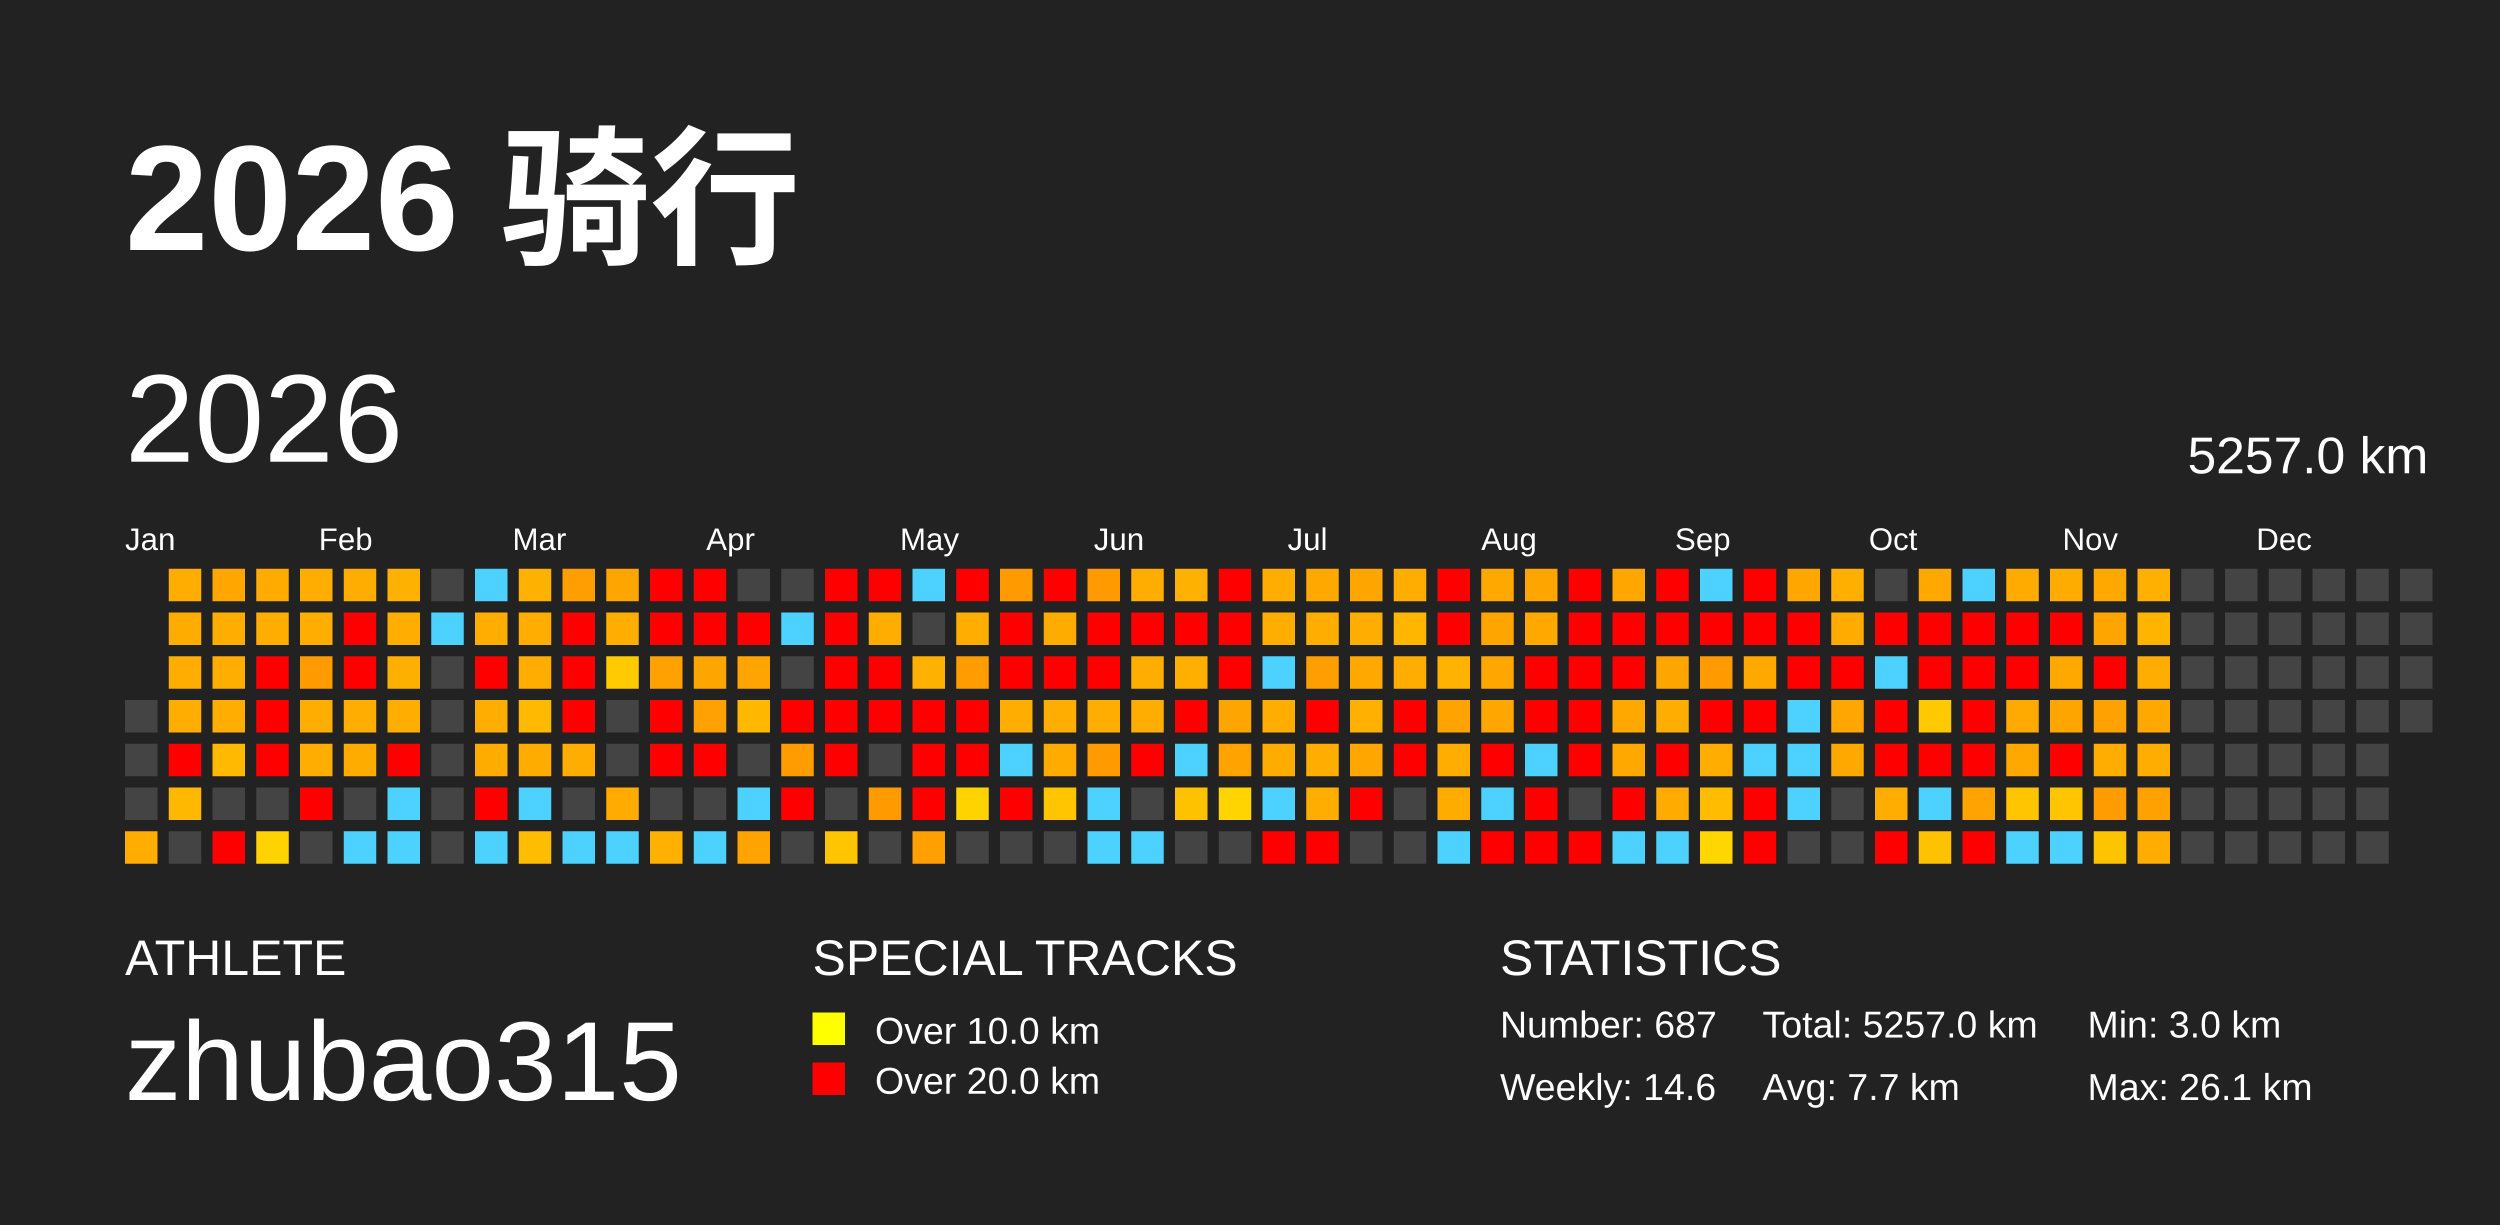
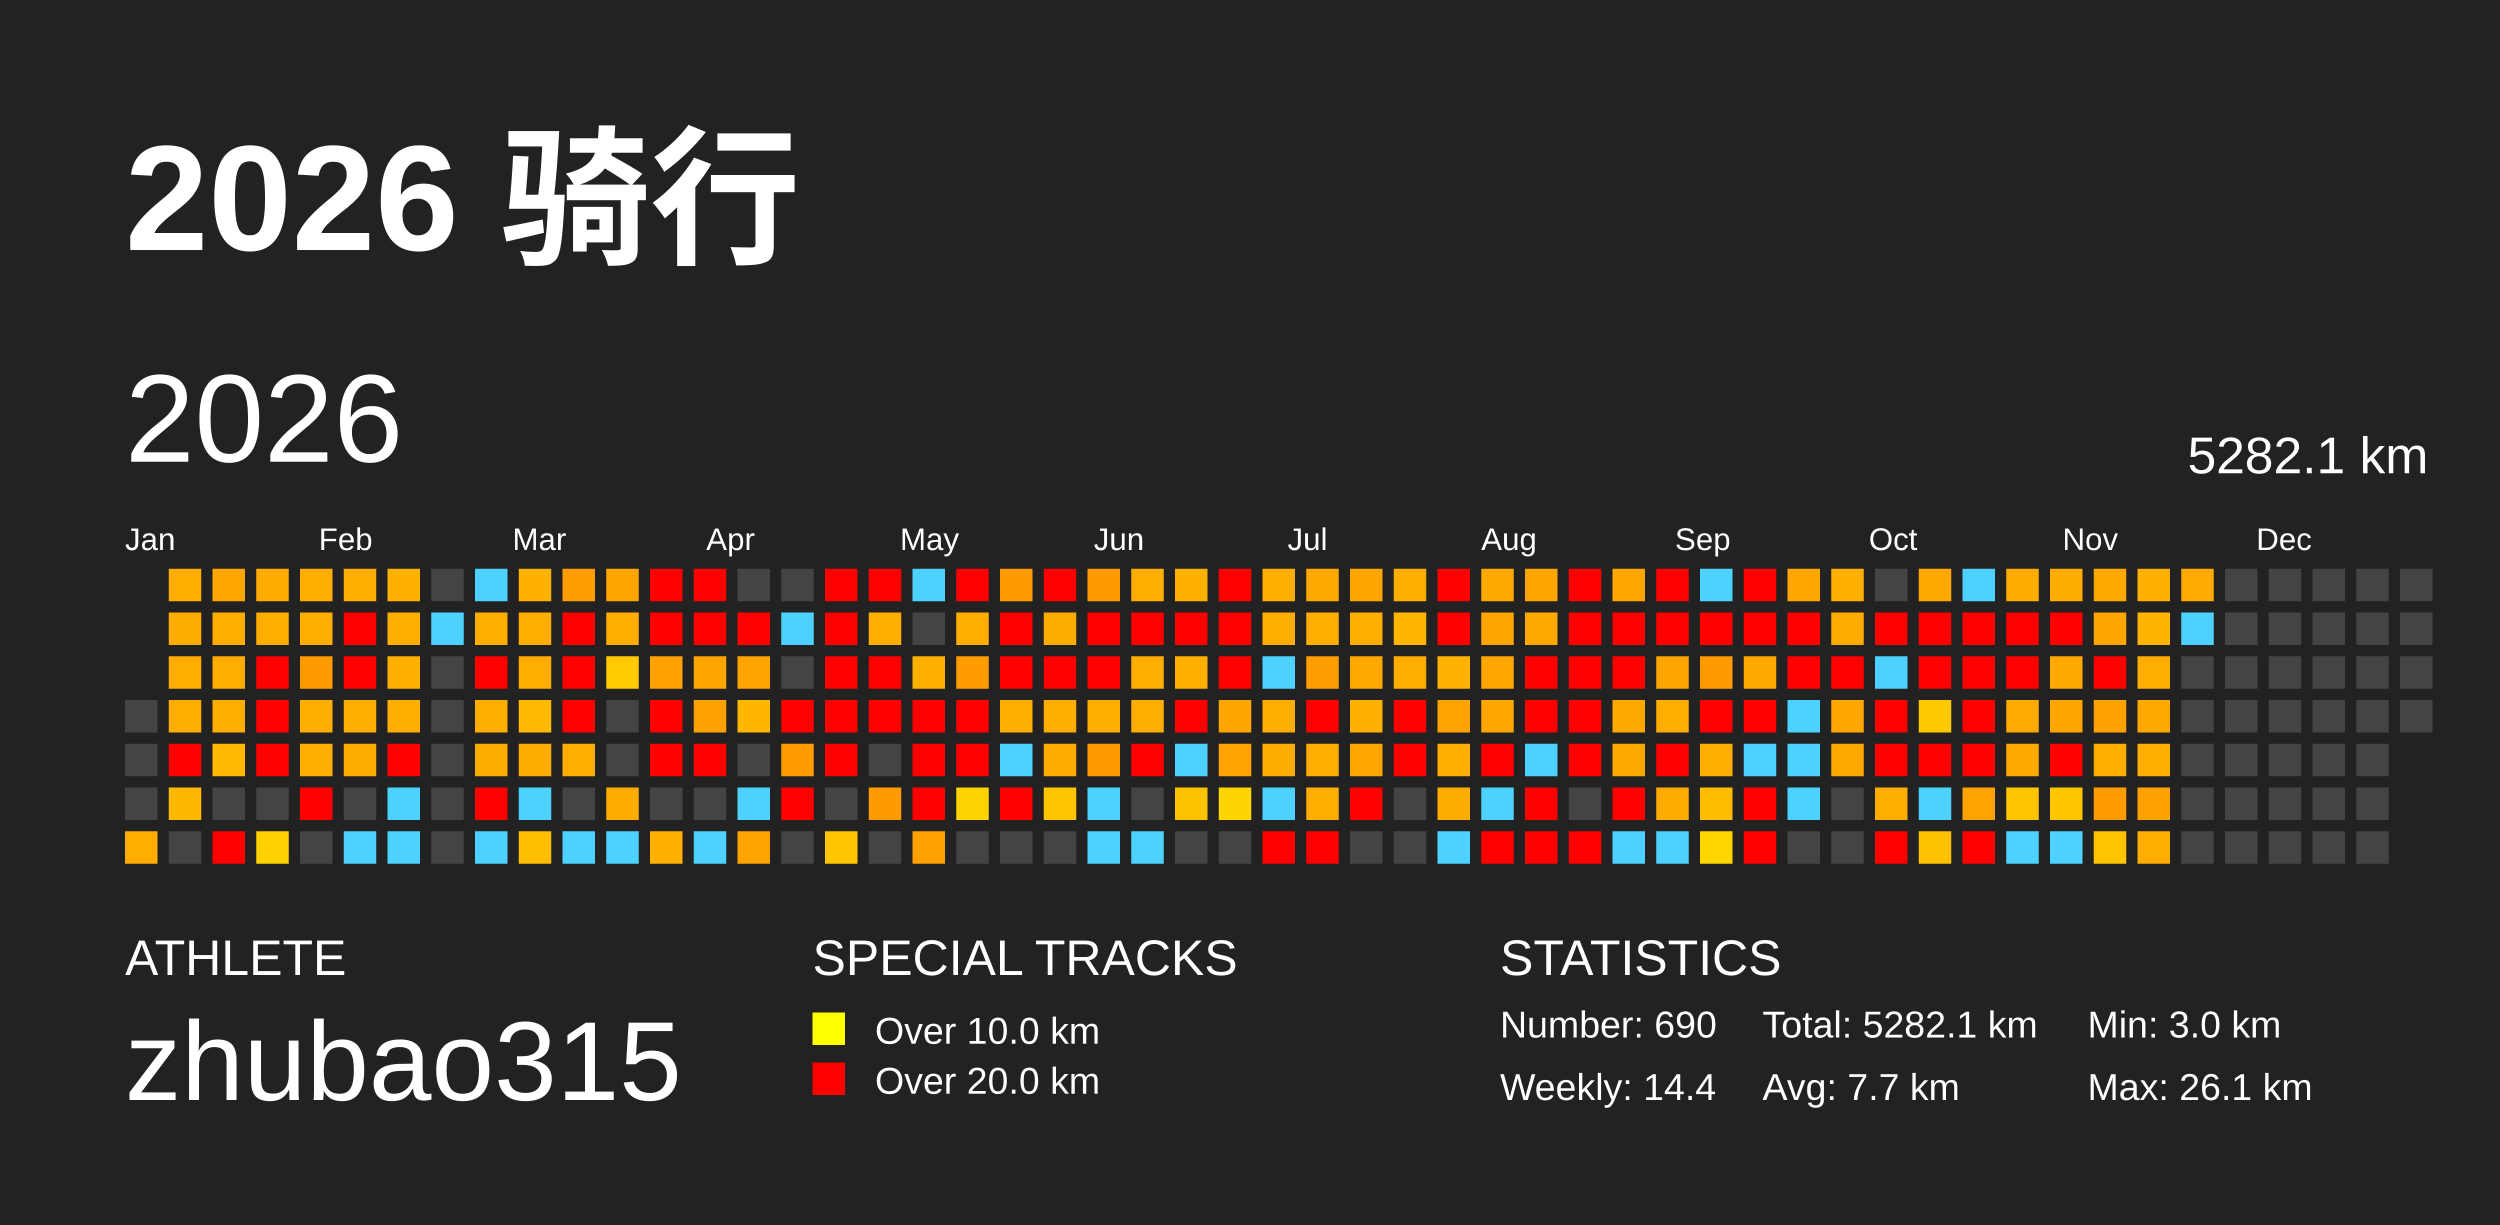
<svg xmlns="http://www.w3.org/2000/svg" baseProfile="full" height="98mm" version="1.1" viewBox="0,0,200,98" width="200mm">
  <defs />
  <rect fill="#222222" height="98" width="200" x="0" y="0" />
  <text fill="#FFFFFF" style="font-size:12px; font-family:Arial; font-weight:bold;" x="10" y="20">2026 骑行</text>
  <text fill="#FFFFFF" style="font-size:4px; font-family:Arial" x="10" y="78">ATHLETE</text>
  <text fill="#FFFFFF" style="font-size:9px; font-family:Arial" x="10" y="88">zhubao315</text>
  <text fill="#FFFFFF" style="font-size:4px; font-family:Arial" x="65" y="78">SPECIAL TRACKS</text>
  <rect fill="yellow" height="2.6" width="2.6" x="65" y="81" />
  <text fill="#FFFFFF" style="font-size:3px; font-family:Arial" x="70" y="83.5">Over 10.0 km</text>
  <rect fill="red" height="2.6" width="2.6" x="65" y="85" />
  <text fill="#FFFFFF" style="font-size:3px; font-family:Arial" x="70" y="87.5">Over 20.0 km</text>
  <text fill="#FFFFFF" style="font-size:4px; font-family:Arial" x="120" y="78">STATISTICS</text>
-   <text fill="#FFFFFF" style="font-size:3px; font-family:Arial" x="120" y="83">Number: 687</text>
-   <text fill="#FFFFFF" style="font-size:3px; font-family:Arial" x="120" y="88">Weekly: 14.6</text>
-   <text fill="#FFFFFF" style="font-size:3px; font-family:Arial" x="141" y="83">Total: 5257.0 km</text>
+   <text fill="#FFFFFF" style="font-size:3px; font-family:Arial" x="120" y="83">Number: 690</text>
+   <text fill="#FFFFFF" style="font-size:3px; font-family:Arial" x="120" y="88">Weekly: 14.4</text>
+   <text fill="#FFFFFF" style="font-size:3px; font-family:Arial" x="141" y="83">Total: 5282.1 km</text>
  <text fill="#FFFFFF" style="font-size:3px; font-family:Arial" x="141" y="88">Avg: 7.7 km</text>
  <text fill="#FFFFFF" style="font-size:3px; font-family:Arial" x="167" y="83">Min: 3.0 km</text>
  <text fill="#FFFFFF" style="font-size:3px; font-family:Arial" x="167" y="88">Max: 26.1 km</text>
  <text dominant-baseline="hanging" fill="#FFFFFF" style="font-size:10.0px; font-family:Arial;" x="10" y="30">2026</text>
-   <text dominant-baseline="hanging" fill="#FFFFFF" style="font-size:4.125px; font-family:Arial;" x="175" y="35">5257.0 km</text>
+   <text dominant-baseline="hanging" fill="#FFFFFF" style="font-size:4.125px; font-family:Arial;" x="175" y="35">5282.1 km</text>
  <text fill="#FFFFFF" style="font-size:2.5px; font-family:Arial" x="10.0" y="44">Jan</text>
  <text fill="#FFFFFF" style="font-size:2.5px; font-family:Arial" x="25.5" y="44">Feb</text>
  <text fill="#FFFFFF" style="font-size:2.5px; font-family:Arial" x="41.0" y="44">Mar</text>
  <text fill="#FFFFFF" style="font-size:2.5px; font-family:Arial" x="56.5" y="44">Apr</text>
  <text fill="#FFFFFF" style="font-size:2.5px; font-family:Arial" x="72.0" y="44">May</text>
  <text fill="#FFFFFF" style="font-size:2.5px; font-family:Arial" x="87.5" y="44">Jun</text>
  <text fill="#FFFFFF" style="font-size:2.5px; font-family:Arial" x="103.0" y="44">Jul</text>
  <text fill="#FFFFFF" style="font-size:2.5px; font-family:Arial" x="118.5" y="44">Aug</text>
  <text fill="#FFFFFF" style="font-size:2.5px; font-family:Arial" x="134.0" y="44">Sep</text>
  <text fill="#FFFFFF" style="font-size:2.5px; font-family:Arial" x="149.5" y="44">Oct</text>
  <text fill="#FFFFFF" style="font-size:2.5px; font-family:Arial" x="165.0" y="44">Nov</text>
  <text fill="#FFFFFF" style="font-size:2.5px; font-family:Arial" x="180.5" y="44">Dec</text>
  <rect fill="#444444" height="2.6" width="2.6" x="10.0" y="56.0" />
  <rect fill="#444444" height="2.6" width="2.6" x="10.0" y="59.5" />
  <rect fill="#444444" height="2.6" width="2.6" x="10.0" y="63.0" />
  <rect fill="#ffad00" height="2.6" width="2.6" x="10.0" y="66.5" />
  <rect fill="#ffad00" height="2.6" width="2.6" x="13.5" y="45.5" />
  <rect fill="#ffac00" height="2.6" width="2.6" x="13.5" y="49.0" />
  <rect fill="#ffad00" height="2.6" width="2.6" x="13.5" y="52.5" />
  <rect fill="#ffad00" height="2.6" width="2.6" x="13.5" y="56.0" />
  <rect fill="red" height="2.6" width="2.6" x="13.5" y="59.5" />
  <rect fill="#ffb800" height="2.6" width="2.6" x="13.5" y="63.0" />
  <rect fill="#444444" height="2.6" width="2.6" x="13.5" y="66.5" />
  <rect fill="#ffa600" height="2.6" width="2.6" x="17.0" y="45.5" />
  <rect fill="#ffad00" height="2.6" width="2.6" x="17.0" y="49.0" />
  <rect fill="#ffad00" height="2.6" width="2.6" x="17.0" y="52.5" />
  <rect fill="#ffae00" height="2.6" width="2.6" x="17.0" y="56.0" />
  <rect fill="#ffb900" height="2.6" width="2.6" x="17.0" y="59.5" />
  <rect fill="#444444" height="2.6" width="2.6" x="17.0" y="63.0" />
  <rect fill="red" height="2.6" width="2.6" x="17.0" y="66.5" />
  <rect fill="#ffab00" height="2.6" width="2.6" x="20.5" y="45.5" />
  <rect fill="#ffae00" height="2.6" width="2.6" x="20.5" y="49.0" />
  <rect fill="red" height="2.6" width="2.6" x="20.5" y="52.5" />
  <rect fill="red" height="2.6" width="2.6" x="20.5" y="56.0" />
  <rect fill="red" height="2.6" width="2.6" x="20.5" y="59.5" />
  <rect fill="#444444" height="2.6" width="2.6" x="20.5" y="63.0" />
  <rect fill="#ffd200" height="2.6" width="2.6" x="20.5" y="66.5" />
  <rect fill="#ffae00" height="2.6" width="2.6" x="24.0" y="45.5" />
  <rect fill="#ffae00" height="2.6" width="2.6" x="24.0" y="49.0" />
  <rect fill="#ff9a00" height="2.6" width="2.6" x="24.0" y="52.5" />
  <rect fill="#ffad00" height="2.6" width="2.6" x="24.0" y="56.0" />
  <rect fill="#ffad00" height="2.6" width="2.6" x="24.0" y="59.5" />
  <rect fill="red" height="2.6" width="2.6" x="24.0" y="63.0" />
  <rect fill="#444444" height="2.6" width="2.6" x="24.0" y="66.5" />
  <rect fill="#ffad00" height="2.6" width="2.6" x="27.5" y="45.5" />
  <rect fill="red" height="2.6" width="2.6" x="27.5" y="49.0" />
  <rect fill="red" height="2.6" width="2.6" x="27.5" y="52.5" />
  <rect fill="#ffad00" height="2.6" width="2.6" x="27.5" y="56.0" />
  <rect fill="#ffac00" height="2.6" width="2.6" x="27.5" y="59.5" />
  <rect fill="#444444" height="2.6" width="2.6" x="27.5" y="63.0" />
  <rect fill="#4dd2ff" height="2.6" width="2.6" x="27.5" y="66.5" />
  <rect fill="#ffb100" height="2.6" width="2.6" x="31.0" y="45.5" />
  <rect fill="#ffae00" height="2.6" width="2.6" x="31.0" y="49.0" />
  <rect fill="#ffaf00" height="2.6" width="2.6" x="31.0" y="52.5" />
  <rect fill="#ffae00" height="2.6" width="2.6" x="31.0" y="56.0" />
  <rect fill="red" height="2.6" width="2.6" x="31.0" y="59.5" />
  <rect fill="#4dd2ff" height="2.6" width="2.6" x="31.0" y="63.0" />
  <rect fill="#4dd2ff" height="2.6" width="2.6" x="31.0" y="66.5" />
  <rect fill="#444444" height="2.6" width="2.6" x="34.5" y="45.5" />
  <rect fill="#4dd2ff" height="2.6" width="2.6" x="34.5" y="49.0" />
  <rect fill="#444444" height="2.6" width="2.6" x="34.5" y="52.5" />
  <rect fill="#444444" height="2.6" width="2.6" x="34.5" y="56.0" />
  <rect fill="#444444" height="2.6" width="2.6" x="34.5" y="59.5" />
  <rect fill="#444444" height="2.6" width="2.6" x="34.5" y="63.0" />
  <rect fill="#444444" height="2.6" width="2.6" x="34.5" y="66.5" />
  <rect fill="#4dd2ff" height="2.6" width="2.6" x="38.0" y="45.5" />
  <rect fill="#ffae00" height="2.6" width="2.6" x="38.0" y="49.0" />
  <rect fill="red" height="2.6" width="2.6" x="38.0" y="52.5" />
  <rect fill="#ffad00" height="2.6" width="2.6" x="38.0" y="56.0" />
  <rect fill="#ffac00" height="2.6" width="2.6" x="38.0" y="59.5" />
  <rect fill="red" height="2.6" width="2.6" x="38.0" y="63.0" />
  <rect fill="#4dd2ff" height="2.6" width="2.6" x="38.0" y="66.5" />
  <rect fill="#ffb100" height="2.6" width="2.6" x="41.5" y="45.5" />
  <rect fill="#ffad00" height="2.6" width="2.6" x="41.5" y="49.0" />
  <rect fill="#ffad00" height="2.6" width="2.6" x="41.5" y="52.5" />
  <rect fill="#ffb900" height="2.6" width="2.6" x="41.5" y="56.0" />
  <rect fill="#ffac00" height="2.6" width="2.6" x="41.5" y="59.5" />
  <rect fill="#4dd2ff" height="2.6" width="2.6" x="41.5" y="63.0" />
  <rect fill="#ffbd00" height="2.6" width="2.6" x="41.5" y="66.5" />
  <rect fill="#ff9e00" height="2.6" width="2.6" x="45.0" y="45.5" />
  <rect fill="red" height="2.6" width="2.6" x="45.0" y="49.0" />
  <rect fill="red" height="2.6" width="2.6" x="45.0" y="52.5" />
  <rect fill="red" height="2.6" width="2.6" x="45.0" y="56.0" />
  <rect fill="#ffad00" height="2.6" width="2.6" x="45.0" y="59.5" />
  <rect fill="#444444" height="2.6" width="2.6" x="45.0" y="63.0" />
  <rect fill="#4dd2ff" height="2.6" width="2.6" x="45.0" y="66.5" />
  <rect fill="#ffa500" height="2.6" width="2.6" x="48.5" y="45.5" />
  <rect fill="#ffad00" height="2.6" width="2.6" x="48.5" y="49.0" />
  <rect fill="#ffca00" height="2.6" width="2.6" x="48.5" y="52.5" />
  <rect fill="#444444" height="2.6" width="2.6" x="48.5" y="56.0" />
  <rect fill="#444444" height="2.6" width="2.6" x="48.5" y="59.5" />
  <rect fill="#ffab00" height="2.6" width="2.6" x="48.5" y="63.0" />
  <rect fill="#4dd2ff" height="2.6" width="2.6" x="48.5" y="66.5" />
  <rect fill="red" height="2.6" width="2.6" x="52.0" y="45.5" />
  <rect fill="red" height="2.6" width="2.6" x="52.0" y="49.0" />
  <rect fill="#ffa100" height="2.6" width="2.6" x="52.0" y="52.5" />
  <rect fill="red" height="2.6" width="2.6" x="52.0" y="56.0" />
  <rect fill="red" height="2.6" width="2.6" x="52.0" y="59.5" />
  <rect fill="#444444" height="2.6" width="2.6" x="52.0" y="63.0" />
  <rect fill="#ffb000" height="2.6" width="2.6" x="52.0" y="66.5" />
  <rect fill="red" height="2.6" width="2.6" x="55.5" y="45.5" />
  <rect fill="red" height="2.6" width="2.6" x="55.5" y="49.0" />
  <rect fill="#ffa500" height="2.6" width="2.6" x="55.5" y="52.5" />
  <rect fill="#ffa100" height="2.6" width="2.6" x="55.5" y="56.0" />
  <rect fill="red" height="2.6" width="2.6" x="55.5" y="59.5" />
  <rect fill="#444444" height="2.6" width="2.6" x="55.5" y="63.0" />
  <rect fill="#4dd2ff" height="2.6" width="2.6" x="55.5" y="66.5" />
  <rect fill="#444444" height="2.6" width="2.6" x="59.0" y="45.5" />
  <rect fill="red" height="2.6" width="2.6" x="59.0" y="49.0" />
  <rect fill="#ffa400" height="2.6" width="2.6" x="59.0" y="52.5" />
  <rect fill="#ffb700" height="2.6" width="2.6" x="59.0" y="56.0" />
  <rect fill="#444444" height="2.6" width="2.6" x="59.0" y="59.5" />
  <rect fill="#4dd2ff" height="2.6" width="2.6" x="59.0" y="63.0" />
  <rect fill="#ffa300" height="2.6" width="2.6" x="59.0" y="66.5" />
  <rect fill="#444444" height="2.6" width="2.6" x="62.5" y="45.5" />
  <rect fill="#4dd2ff" height="2.6" width="2.6" x="62.5" y="49.0" />
  <rect fill="#444444" height="2.6" width="2.6" x="62.5" y="52.5" />
  <rect fill="red" height="2.6" width="2.6" x="62.5" y="56.0" />
  <rect fill="#ff9c00" height="2.6" width="2.6" x="62.5" y="59.5" />
  <rect fill="red" height="2.6" width="2.6" x="62.5" y="63.0" />
  <rect fill="#444444" height="2.6" width="2.6" x="62.5" y="66.5" />
  <rect fill="red" height="2.6" width="2.6" x="66.0" y="45.5" />
  <rect fill="red" height="2.6" width="2.6" x="66.0" y="49.0" />
  <rect fill="red" height="2.6" width="2.6" x="66.0" y="52.5" />
  <rect fill="red" height="2.6" width="2.6" x="66.0" y="56.0" />
  <rect fill="red" height="2.6" width="2.6" x="66.0" y="59.5" />
  <rect fill="#444444" height="2.6" width="2.6" x="66.0" y="63.0" />
  <rect fill="#ffc500" height="2.6" width="2.6" x="66.0" y="66.5" />
  <rect fill="red" height="2.6" width="2.6" x="69.5" y="45.5" />
  <rect fill="#ffae00" height="2.6" width="2.6" x="69.5" y="49.0" />
  <rect fill="red" height="2.6" width="2.6" x="69.5" y="52.5" />
  <rect fill="red" height="2.6" width="2.6" x="69.5" y="56.0" />
  <rect fill="#444444" height="2.6" width="2.6" x="69.5" y="59.5" />
  <rect fill="#ff9b00" height="2.6" width="2.6" x="69.5" y="63.0" />
  <rect fill="#444444" height="2.6" width="2.6" x="69.5" y="66.5" />
  <rect fill="#4dd2ff" height="2.6" width="2.6" x="73.0" y="45.5" />
  <rect fill="#444444" height="2.6" width="2.6" x="73.0" y="49.0" />
  <rect fill="#ffb100" height="2.6" width="2.6" x="73.0" y="52.5" />
  <rect fill="red" height="2.6" width="2.6" x="73.0" y="56.0" />
  <rect fill="red" height="2.6" width="2.6" x="73.0" y="59.5" />
  <rect fill="red" height="2.6" width="2.6" x="73.0" y="63.0" />
  <rect fill="#ffa000" height="2.6" width="2.6" x="73.0" y="66.5" />
  <rect fill="red" height="2.6" width="2.6" x="76.5" y="45.5" />
  <rect fill="#ffad00" height="2.6" width="2.6" x="76.5" y="49.0" />
  <rect fill="#ff9c00" height="2.6" width="2.6" x="76.5" y="52.5" />
  <rect fill="red" height="2.6" width="2.6" x="76.5" y="56.0" />
  <rect fill="red" height="2.6" width="2.6" x="76.5" y="59.5" />
  <rect fill="#ffd300" height="2.6" width="2.6" x="76.5" y="63.0" />
  <rect fill="#444444" height="2.6" width="2.6" x="76.5" y="66.5" />
  <rect fill="#ff9b00" height="2.6" width="2.6" x="80.0" y="45.5" />
  <rect fill="red" height="2.6" width="2.6" x="80.0" y="49.0" />
  <rect fill="red" height="2.6" width="2.6" x="80.0" y="52.5" />
  <rect fill="#ffad00" height="2.6" width="2.6" x="80.0" y="56.0" />
  <rect fill="#4dd2ff" height="2.6" width="2.6" x="80.0" y="59.5" />
  <rect fill="red" height="2.6" width="2.6" x="80.0" y="63.0" />
  <rect fill="#444444" height="2.6" width="2.6" x="80.0" y="66.5" />
  <rect fill="red" height="2.6" width="2.6" x="83.5" y="45.5" />
  <rect fill="#ffac00" height="2.6" width="2.6" x="83.5" y="49.0" />
  <rect fill="red" height="2.6" width="2.6" x="83.5" y="52.5" />
  <rect fill="#ffad00" height="2.6" width="2.6" x="83.5" y="56.0" />
  <rect fill="#ffab00" height="2.6" width="2.6" x="83.5" y="59.5" />
  <rect fill="#ffc500" height="2.6" width="2.6" x="83.5" y="63.0" />
  <rect fill="#444444" height="2.6" width="2.6" x="83.5" y="66.5" />
  <rect fill="#ff9a00" height="2.6" width="2.6" x="87.0" y="45.5" />
  <rect fill="red" height="2.6" width="2.6" x="87.0" y="49.0" />
  <rect fill="red" height="2.6" width="2.6" x="87.0" y="52.5" />
  <rect fill="#ffad00" height="2.6" width="2.6" x="87.0" y="56.0" />
  <rect fill="#ff9b00" height="2.6" width="2.6" x="87.0" y="59.5" />
  <rect fill="#4dd2ff" height="2.6" width="2.6" x="87.0" y="63.0" />
  <rect fill="#4dd2ff" height="2.6" width="2.6" x="87.0" y="66.5" />
  <rect fill="#ffad00" height="2.6" width="2.6" x="90.5" y="45.5" />
  <rect fill="red" height="2.6" width="2.6" x="90.5" y="49.0" />
  <rect fill="#ffae00" height="2.6" width="2.6" x="90.5" y="52.5" />
  <rect fill="#ffad00" height="2.6" width="2.6" x="90.5" y="56.0" />
  <rect fill="red" height="2.6" width="2.6" x="90.5" y="59.5" />
  <rect fill="#444444" height="2.6" width="2.6" x="90.5" y="63.0" />
  <rect fill="#4dd2ff" height="2.6" width="2.6" x="90.5" y="66.5" />
  <rect fill="#ffb100" height="2.6" width="2.6" x="94.0" y="45.5" />
  <rect fill="red" height="2.6" width="2.6" x="94.0" y="49.0" />
  <rect fill="#ffaf00" height="2.6" width="2.6" x="94.0" y="52.5" />
  <rect fill="red" height="2.6" width="2.6" x="94.0" y="56.0" />
  <rect fill="#4dd2ff" height="2.6" width="2.6" x="94.0" y="59.5" />
  <rect fill="#ffc200" height="2.6" width="2.6" x="94.0" y="63.0" />
  <rect fill="#444444" height="2.6" width="2.6" x="94.0" y="66.5" />
  <rect fill="red" height="2.6" width="2.6" x="97.5" y="45.5" />
  <rect fill="red" height="2.6" width="2.6" x="97.5" y="49.0" />
  <rect fill="red" height="2.6" width="2.6" x="97.5" y="52.5" />
  <rect fill="#ffa500" height="2.6" width="2.6" x="97.5" y="56.0" />
  <rect fill="#ffa300" height="2.6" width="2.6" x="97.5" y="59.5" />
  <rect fill="#ffd400" height="2.6" width="2.6" x="97.5" y="63.0" />
  <rect fill="#444444" height="2.6" width="2.6" x="97.5" y="66.5" />
  <rect fill="#ffae00" height="2.6" width="2.6" x="101.0" y="45.5" />
  <rect fill="#ffad00" height="2.6" width="2.6" x="101.0" y="49.0" />
  <rect fill="#4dd2ff" height="2.6" width="2.6" x="101.0" y="52.5" />
  <rect fill="#ffad00" height="2.6" width="2.6" x="101.0" y="56.0" />
  <rect fill="#ffac00" height="2.6" width="2.6" x="101.0" y="59.5" />
  <rect fill="#4dd2ff" height="2.6" width="2.6" x="101.0" y="63.0" />
  <rect fill="red" height="2.6" width="2.6" x="101.0" y="66.5" />
  <rect fill="#ffa800" height="2.6" width="2.6" x="104.5" y="45.5" />
  <rect fill="#ffae00" height="2.6" width="2.6" x="104.5" y="49.0" />
  <rect fill="#ff9e00" height="2.6" width="2.6" x="104.5" y="52.5" />
  <rect fill="red" height="2.6" width="2.6" x="104.5" y="56.0" />
  <rect fill="#ffad00" height="2.6" width="2.6" x="104.5" y="59.5" />
  <rect fill="#ffae00" height="2.6" width="2.6" x="104.5" y="63.0" />
  <rect fill="red" height="2.6" width="2.6" x="104.5" y="66.5" />
  <rect fill="#ffa500" height="2.6" width="2.6" x="108.0" y="45.5" />
  <rect fill="#ffae00" height="2.6" width="2.6" x="108.0" y="49.0" />
  <rect fill="#ffa900" height="2.6" width="2.6" x="108.0" y="52.5" />
  <rect fill="#ffb000" height="2.6" width="2.6" x="108.0" y="56.0" />
  <rect fill="#ffa700" height="2.6" width="2.6" x="108.0" y="59.5" />
  <rect fill="red" height="2.6" width="2.6" x="108.0" y="63.0" />
  <rect fill="#444444" height="2.6" width="2.6" x="108.0" y="66.5" />
  <rect fill="#ffae00" height="2.6" width="2.6" x="111.5" y="45.5" />
  <rect fill="#ffb600" height="2.6" width="2.6" x="111.5" y="49.0" />
  <rect fill="#ffae00" height="2.6" width="2.6" x="111.5" y="52.5" />
  <rect fill="red" height="2.6" width="2.6" x="111.5" y="56.0" />
  <rect fill="red" height="2.6" width="2.6" x="111.5" y="59.5" />
  <rect fill="#444444" height="2.6" width="2.6" x="111.5" y="63.0" />
  <rect fill="#444444" height="2.6" width="2.6" x="111.5" y="66.5" />
  <rect fill="red" height="2.6" width="2.6" x="115.0" y="45.5" />
  <rect fill="red" height="2.6" width="2.6" x="115.0" y="49.0" />
  <rect fill="#ffb200" height="2.6" width="2.6" x="115.0" y="52.5" />
  <rect fill="#ffa300" height="2.6" width="2.6" x="115.0" y="56.0" />
  <rect fill="#ffad00" height="2.6" width="2.6" x="115.0" y="59.5" />
  <rect fill="#ffac00" height="2.6" width="2.6" x="115.0" y="63.0" />
  <rect fill="#4dd2ff" height="2.6" width="2.6" x="115.0" y="66.5" />
  <rect fill="#ffa800" height="2.6" width="2.6" x="118.5" y="45.5" />
  <rect fill="#ffa500" height="2.6" width="2.6" x="118.5" y="49.0" />
  <rect fill="#ffa600" height="2.6" width="2.6" x="118.5" y="52.5" />
  <rect fill="#ffa600" height="2.6" width="2.6" x="118.5" y="56.0" />
  <rect fill="red" height="2.6" width="2.6" x="118.5" y="59.5" />
  <rect fill="#4dd2ff" height="2.6" width="2.6" x="118.5" y="63.0" />
  <rect fill="red" height="2.6" width="2.6" x="118.5" y="66.5" />
  <rect fill="#ffa500" height="2.6" width="2.6" x="122.0" y="45.5" />
  <rect fill="#ffa800" height="2.6" width="2.6" x="122.0" y="49.0" />
  <rect fill="red" height="2.6" width="2.6" x="122.0" y="52.5" />
  <rect fill="red" height="2.6" width="2.6" x="122.0" y="56.0" />
  <rect fill="#4dd2ff" height="2.6" width="2.6" x="122.0" y="59.5" />
  <rect fill="red" height="2.6" width="2.6" x="122.0" y="63.0" />
  <rect fill="red" height="2.6" width="2.6" x="122.0" y="66.5" />
  <rect fill="red" height="2.6" width="2.6" x="125.5" y="45.5" />
  <rect fill="red" height="2.6" width="2.6" x="125.5" y="49.0" />
  <rect fill="red" height="2.6" width="2.6" x="125.5" y="52.5" />
  <rect fill="red" height="2.6" width="2.6" x="125.5" y="56.0" />
  <rect fill="red" height="2.6" width="2.6" x="125.5" y="59.5" />
  <rect fill="#444444" height="2.6" width="2.6" x="125.5" y="63.0" />
  <rect fill="red" height="2.6" width="2.6" x="125.5" y="66.5" />
  <rect fill="#ffa600" height="2.6" width="2.6" x="129.0" y="45.5" />
  <rect fill="red" height="2.6" width="2.6" x="129.0" y="49.0" />
  <rect fill="red" height="2.6" width="2.6" x="129.0" y="52.5" />
  <rect fill="#ffa800" height="2.6" width="2.6" x="129.0" y="56.0" />
  <rect fill="#ffa900" height="2.6" width="2.6" x="129.0" y="59.5" />
  <rect fill="red" height="2.6" width="2.6" x="129.0" y="63.0" />
  <rect fill="#4dd2ff" height="2.6" width="2.6" x="129.0" y="66.5" />
  <rect fill="red" height="2.6" width="2.6" x="132.5" y="45.5" />
  <rect fill="red" height="2.6" width="2.6" x="132.5" y="49.0" />
  <rect fill="#ffa500" height="2.6" width="2.6" x="132.5" y="52.5" />
  <rect fill="#ffae00" height="2.6" width="2.6" x="132.5" y="56.0" />
  <rect fill="red" height="2.6" width="2.6" x="132.5" y="59.5" />
  <rect fill="#ffab00" height="2.6" width="2.6" x="132.5" y="63.0" />
  <rect fill="#4dd2ff" height="2.6" width="2.6" x="132.5" y="66.5" />
  <rect fill="#4dd2ff" height="2.6" width="2.6" x="136.0" y="45.5" />
  <rect fill="red" height="2.6" width="2.6" x="136.0" y="49.0" />
  <rect fill="#ff9a00" height="2.6" width="2.6" x="136.0" y="52.5" />
  <rect fill="red" height="2.6" width="2.6" x="136.0" y="56.0" />
  <rect fill="#ffad00" height="2.6" width="2.6" x="136.0" y="59.5" />
  <rect fill="#ffbc00" height="2.6" width="2.6" x="136.0" y="63.0" />
  <rect fill="#ffd600" height="2.6" width="2.6" x="136.0" y="66.5" />
  <rect fill="red" height="2.6" width="2.6" x="139.5" y="45.5" />
  <rect fill="red" height="2.6" width="2.6" x="139.5" y="49.0" />
  <rect fill="#ffa900" height="2.6" width="2.6" x="139.5" y="52.5" />
  <rect fill="red" height="2.6" width="2.6" x="139.5" y="56.0" />
  <rect fill="#4dd2ff" height="2.6" width="2.6" x="139.5" y="59.5" />
  <rect fill="red" height="2.6" width="2.6" x="139.5" y="63.0" />
  <rect fill="red" height="2.6" width="2.6" x="139.5" y="66.5" />
  <rect fill="#ffa600" height="2.6" width="2.6" x="143.0" y="45.5" />
  <rect fill="red" height="2.6" width="2.6" x="143.0" y="49.0" />
  <rect fill="red" height="2.6" width="2.6" x="143.0" y="52.5" />
  <rect fill="#4dd2ff" height="2.6" width="2.6" x="143.0" y="56.0" />
  <rect fill="#4dd2ff" height="2.6" width="2.6" x="143.0" y="59.5" />
  <rect fill="#4dd2ff" height="2.6" width="2.6" x="143.0" y="63.0" />
  <rect fill="#444444" height="2.6" width="2.6" x="143.0" y="66.5" />
  <rect fill="#ffaf00" height="2.6" width="2.6" x="146.5" y="45.5" />
  <rect fill="#ffab00" height="2.6" width="2.6" x="146.5" y="49.0" />
  <rect fill="red" height="2.6" width="2.6" x="146.5" y="52.5" />
  <rect fill="#ffa600" height="2.6" width="2.6" x="146.5" y="56.0" />
  <rect fill="#ffa800" height="2.6" width="2.6" x="146.5" y="59.5" />
  <rect fill="#444444" height="2.6" width="2.6" x="146.5" y="63.0" />
  <rect fill="#444444" height="2.6" width="2.6" x="146.5" y="66.5" />
  <rect fill="#444444" height="2.6" width="2.6" x="150.0" y="45.5" />
  <rect fill="red" height="2.6" width="2.6" x="150.0" y="49.0" />
  <rect fill="#4dd2ff" height="2.6" width="2.6" x="150.0" y="52.5" />
  <rect fill="red" height="2.6" width="2.6" x="150.0" y="56.0" />
  <rect fill="red" height="2.6" width="2.6" x="150.0" y="59.5" />
  <rect fill="#ffad00" height="2.6" width="2.6" x="150.0" y="63.0" />
  <rect fill="red" height="2.6" width="2.6" x="150.0" y="66.5" />
  <rect fill="#ffa800" height="2.6" width="2.6" x="153.5" y="45.5" />
  <rect fill="red" height="2.6" width="2.6" x="153.5" y="49.0" />
  <rect fill="red" height="2.6" width="2.6" x="153.5" y="52.5" />
  <rect fill="#ffc900" height="2.6" width="2.6" x="153.5" y="56.0" />
  <rect fill="red" height="2.6" width="2.6" x="153.5" y="59.5" />
  <rect fill="#4dd2ff" height="2.6" width="2.6" x="153.5" y="63.0" />
  <rect fill="#ffc200" height="2.6" width="2.6" x="153.5" y="66.5" />
  <rect fill="#4dd2ff" height="2.6" width="2.6" x="157.0" y="45.5" />
  <rect fill="red" height="2.6" width="2.6" x="157.0" y="49.0" />
  <rect fill="red" height="2.6" width="2.6" x="157.0" y="52.5" />
  <rect fill="red" height="2.6" width="2.6" x="157.0" y="56.0" />
  <rect fill="red" height="2.6" width="2.6" x="157.0" y="59.5" />
  <rect fill="#ffa300" height="2.6" width="2.6" x="157.0" y="63.0" />
  <rect fill="red" height="2.6" width="2.6" x="157.0" y="66.5" />
  <rect fill="#ffab00" height="2.6" width="2.6" x="160.5" y="45.5" />
  <rect fill="red" height="2.6" width="2.6" x="160.5" y="49.0" />
  <rect fill="red" height="2.6" width="2.6" x="160.5" y="52.5" />
  <rect fill="#ffaa00" height="2.6" width="2.6" x="160.5" y="56.0" />
  <rect fill="#ffa900" height="2.6" width="2.6" x="160.5" y="59.5" />
  <rect fill="#ffc500" height="2.6" width="2.6" x="160.5" y="63.0" />
  <rect fill="#4dd2ff" height="2.6" width="2.6" x="160.5" y="66.5" />
  <rect fill="#ffac00" height="2.6" width="2.6" x="164.0" y="45.5" />
  <rect fill="red" height="2.6" width="2.6" x="164.0" y="49.0" />
  <rect fill="#ffa900" height="2.6" width="2.6" x="164.0" y="52.5" />
  <rect fill="#ffa500" height="2.6" width="2.6" x="164.0" y="56.0" />
  <rect fill="red" height="2.6" width="2.6" x="164.0" y="59.5" />
  <rect fill="#ffc600" height="2.6" width="2.6" x="164.0" y="63.0" />
  <rect fill="#4dd2ff" height="2.6" width="2.6" x="164.0" y="66.5" />
  <rect fill="#ffa900" height="2.6" width="2.6" x="167.5" y="45.5" />
  <rect fill="#ffa500" height="2.6" width="2.6" x="167.5" y="49.0" />
  <rect fill="red" height="2.6" width="2.6" x="167.5" y="52.5" />
  <rect fill="#ffa200" height="2.6" width="2.6" x="167.5" y="56.0" />
  <rect fill="#ffad00" height="2.6" width="2.6" x="167.5" y="59.5" />
  <rect fill="#ff9d00" height="2.6" width="2.6" x="167.5" y="63.0" />
  <rect fill="#ffc400" height="2.6" width="2.6" x="167.5" y="66.5" />
  <rect fill="#ffb000" height="2.6" width="2.6" x="171.0" y="45.5" />
  <rect fill="#ffb400" height="2.6" width="2.6" x="171.0" y="49.0" />
  <rect fill="#ffad00" height="2.6" width="2.6" x="171.0" y="52.5" />
  <rect fill="#ffa800" height="2.6" width="2.6" x="171.0" y="56.0" />
  <rect fill="#ffad00" height="2.6" width="2.6" x="171.0" y="59.5" />
  <rect fill="#ffa200" height="2.6" width="2.6" x="171.0" y="63.0" />
  <rect fill="#ffad00" height="2.6" width="2.6" x="171.0" y="66.5" />
-   <rect fill="#444444" height="2.6" width="2.6" x="174.5" y="45.5" />
-   <rect fill="#444444" height="2.6" width="2.6" x="174.5" y="49.0" />
+   <rect fill="#ffaa00" height="2.6" width="2.6" x="174.5" y="45.5" />
+   <rect fill="#4dd2ff" height="2.6" width="2.6" x="174.5" y="49.0" />
  <rect fill="#444444" height="2.6" width="2.6" x="174.5" y="52.5" />
  <rect fill="#444444" height="2.6" width="2.6" x="174.5" y="56.0" />
  <rect fill="#444444" height="2.6" width="2.6" x="174.5" y="59.5" />
  <rect fill="#444444" height="2.6" width="2.6" x="174.5" y="63.0" />
  <rect fill="#444444" height="2.6" width="2.6" x="174.5" y="66.5" />
  <rect fill="#444444" height="2.6" width="2.6" x="178.0" y="45.5" />
  <rect fill="#444444" height="2.6" width="2.6" x="178.0" y="49.0" />
  <rect fill="#444444" height="2.6" width="2.6" x="178.0" y="52.5" />
  <rect fill="#444444" height="2.6" width="2.6" x="178.0" y="56.0" />
  <rect fill="#444444" height="2.6" width="2.6" x="178.0" y="59.5" />
  <rect fill="#444444" height="2.6" width="2.6" x="178.0" y="63.0" />
  <rect fill="#444444" height="2.6" width="2.6" x="178.0" y="66.5" />
  <rect fill="#444444" height="2.6" width="2.6" x="181.5" y="45.5" />
  <rect fill="#444444" height="2.6" width="2.6" x="181.5" y="49.0" />
  <rect fill="#444444" height="2.6" width="2.6" x="181.5" y="52.5" />
  <rect fill="#444444" height="2.6" width="2.6" x="181.5" y="56.0" />
  <rect fill="#444444" height="2.6" width="2.6" x="181.5" y="59.5" />
  <rect fill="#444444" height="2.6" width="2.6" x="181.5" y="63.0" />
  <rect fill="#444444" height="2.6" width="2.6" x="181.5" y="66.5" />
  <rect fill="#444444" height="2.6" width="2.6" x="185.0" y="45.5" />
  <rect fill="#444444" height="2.6" width="2.6" x="185.0" y="49.0" />
  <rect fill="#444444" height="2.6" width="2.6" x="185.0" y="52.5" />
  <rect fill="#444444" height="2.6" width="2.6" x="185.0" y="56.0" />
  <rect fill="#444444" height="2.6" width="2.6" x="185.0" y="59.5" />
  <rect fill="#444444" height="2.6" width="2.6" x="185.0" y="63.0" />
  <rect fill="#444444" height="2.6" width="2.6" x="185.0" y="66.5" />
  <rect fill="#444444" height="2.6" width="2.6" x="188.5" y="45.5" />
  <rect fill="#444444" height="2.6" width="2.6" x="188.5" y="49.0" />
  <rect fill="#444444" height="2.6" width="2.6" x="188.5" y="52.5" />
  <rect fill="#444444" height="2.6" width="2.6" x="188.5" y="56.0" />
  <rect fill="#444444" height="2.6" width="2.6" x="188.5" y="59.5" />
  <rect fill="#444444" height="2.6" width="2.6" x="188.5" y="63.0" />
  <rect fill="#444444" height="2.6" width="2.6" x="188.5" y="66.5" />
  <rect fill="#444444" height="2.6" width="2.6" x="192.0" y="45.5" />
  <rect fill="#444444" height="2.6" width="2.6" x="192.0" y="49.0" />
  <rect fill="#444444" height="2.6" width="2.6" x="192.0" y="52.5" />
  <rect fill="#444444" height="2.6" width="2.6" x="192.0" y="56.0" />
</svg>
